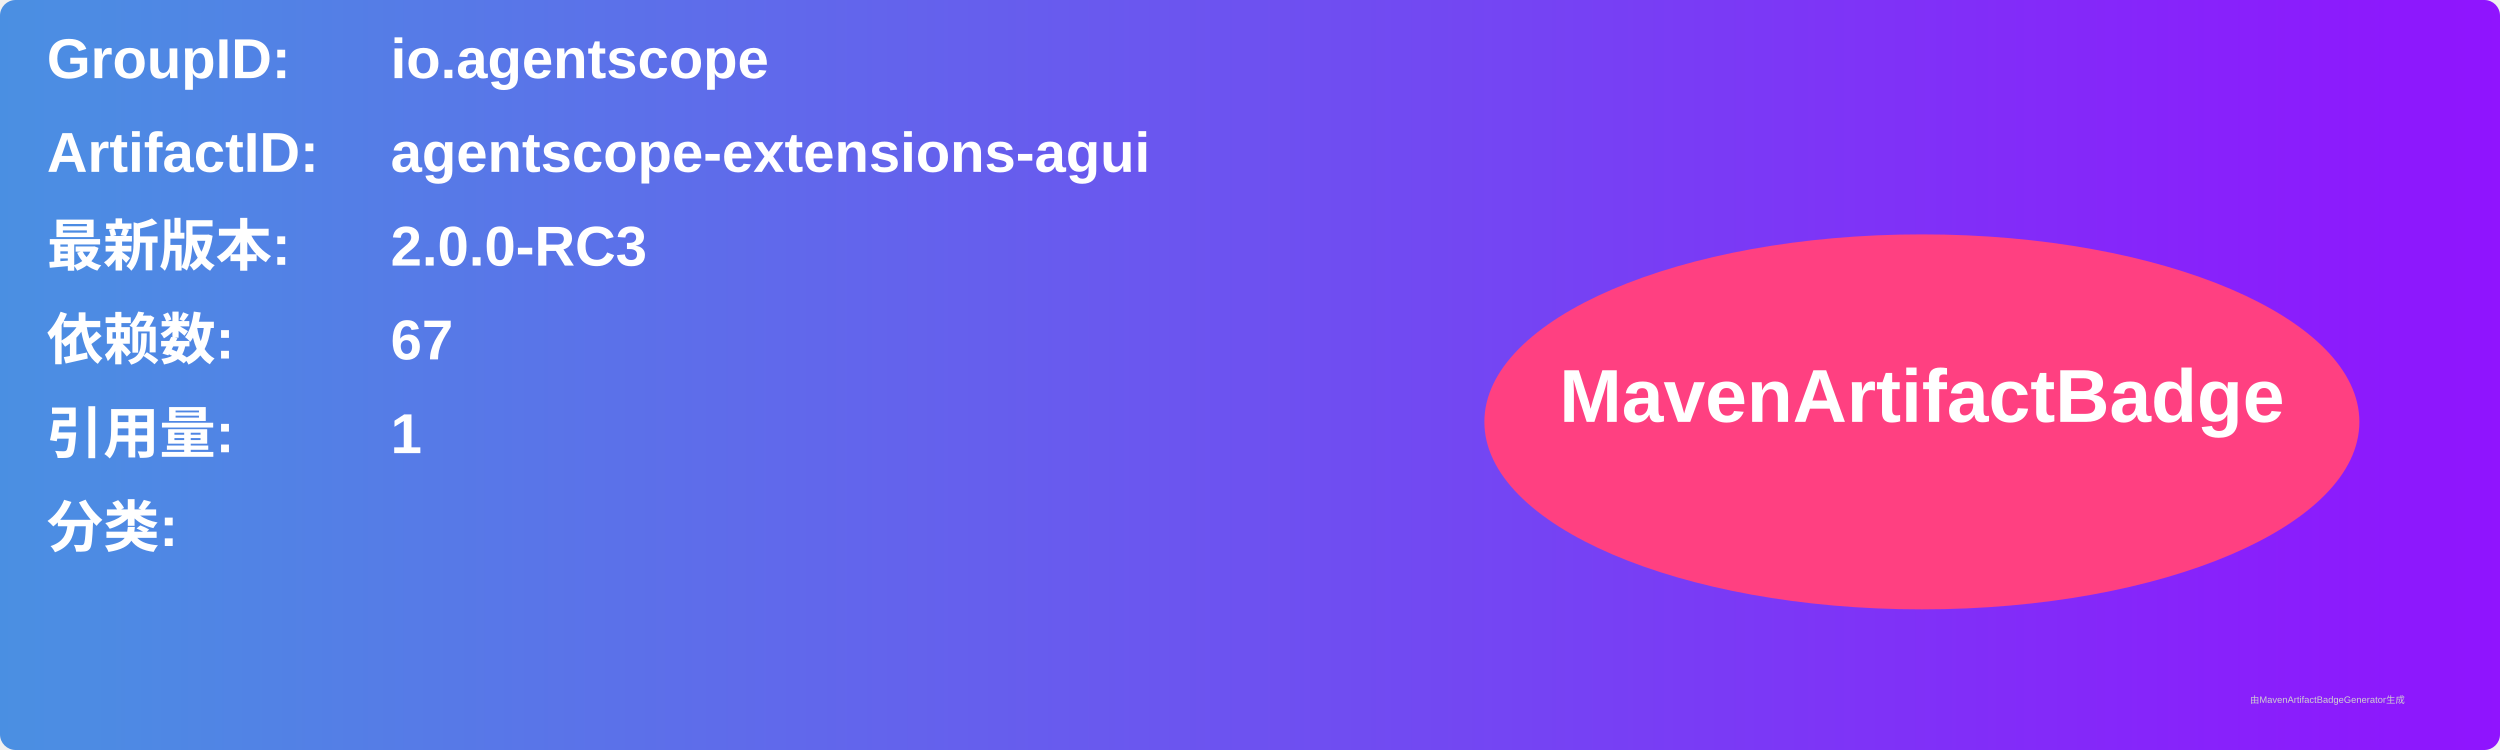
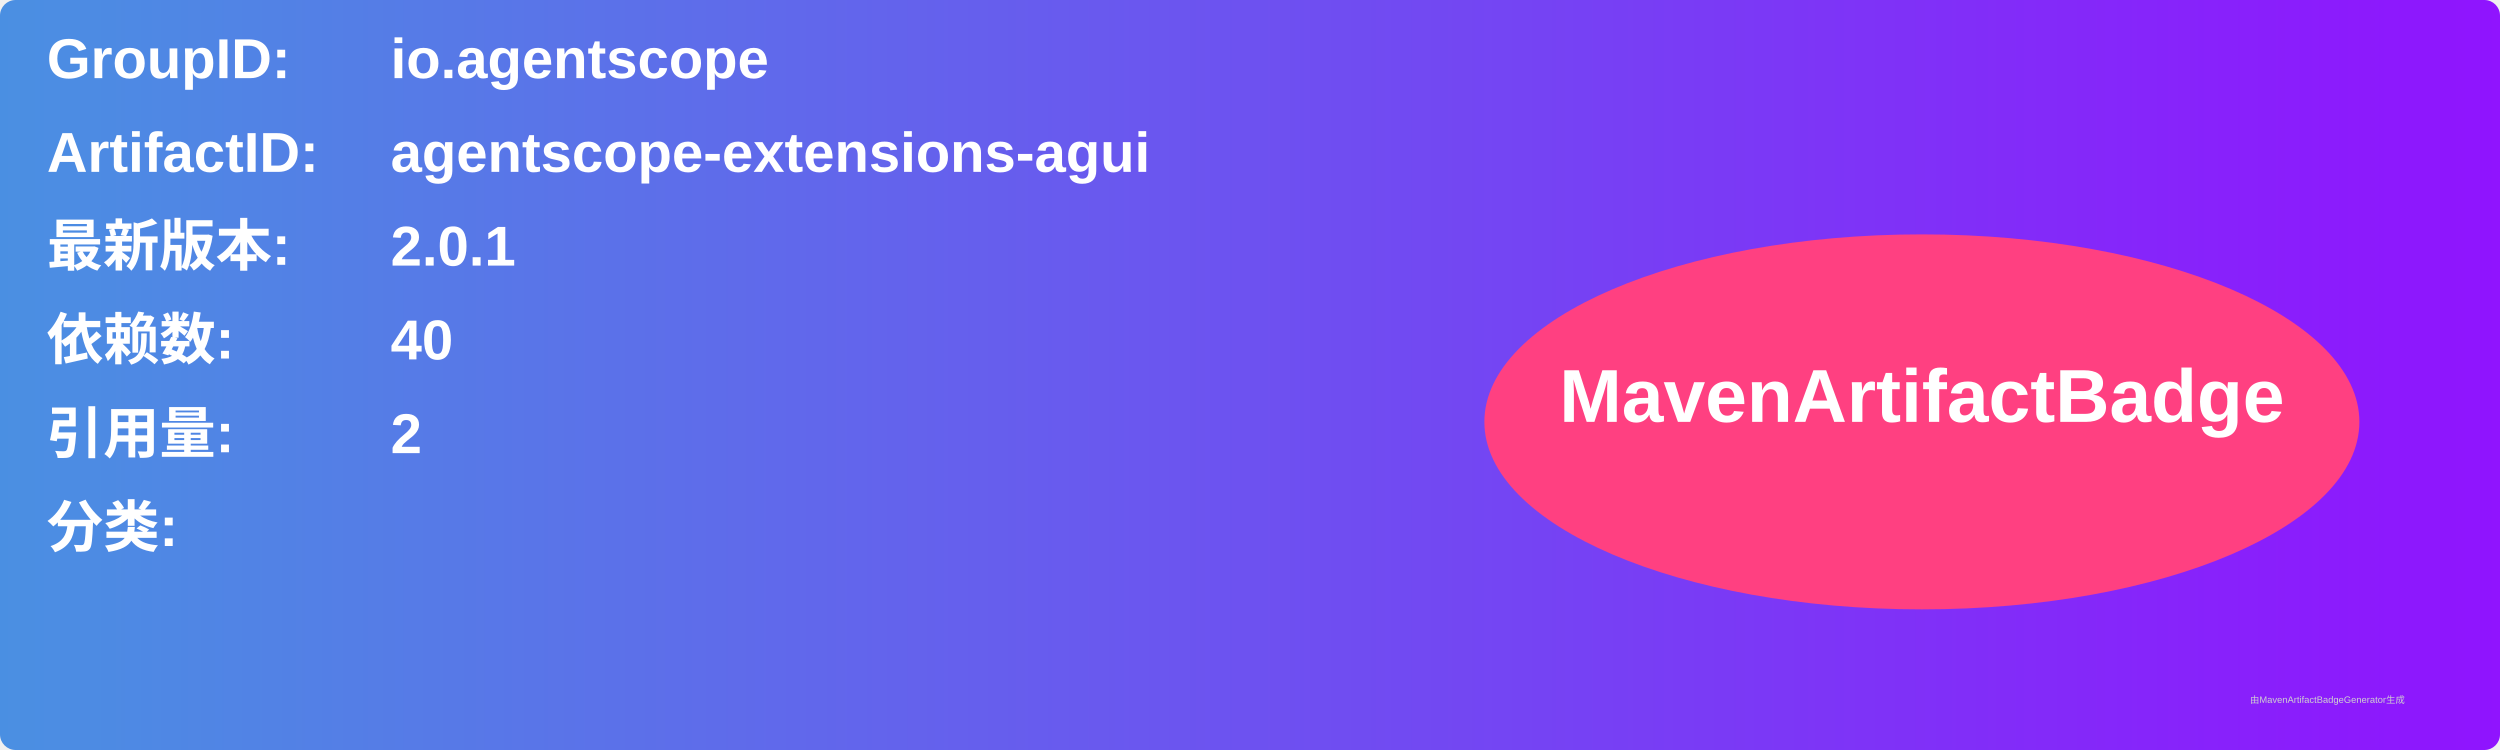
<svg xmlns="http://www.w3.org/2000/svg" width="800" height="240" viewBox="0 0 800 240">
  <linearGradient id="grad" x1="0%" y1="0%" x2="100%" y2="0%">
    <stop offset="0%" stop-color="#4a90e2" />
    <stop offset="100%" stop-color="#9013fe" />
  </linearGradient>
  <rect width="100%" height="100%" rx="5" ry="5" fill="url(#grad)" />
  <g transform="translate(15, 15)">
    <text x="0" y="10" font-family="Arial" font-size="18" fill="white" font-weight="bold" width="260">GroupID:</text>
    <text x="110" y="10" font-family="Arial" font-size="18" fill="white" font-weight="bold" width="460">io.agentscope</text>
    <text x="0" y="40" font-family="Arial" font-size="18" fill="white" font-weight="bold" width="260">ArtifactID:</text>
    <text x="110" y="40" font-family="Arial" font-size="18" fill="white" font-weight="bold" width="460">agentscope-extensions-agui</text>
    <text x="0" y="70" font-family="Arial" font-size="18" fill="white" font-weight="bold">最新版本:</text>
    <text x="110" y="70" font-family="Arial" font-size="18" fill="white" font-weight="bold">
-       <tspan font-weight="bold">2.0.0-RC3</tspan>
+       <tspan font-weight="bold">2.0.1</tspan>
    </text>
    <text x="0" y="100" font-family="Arial" font-size="18" fill="white" font-weight="bold">依赖数: </text>
    <text x="110" y="100" font-family="Arial" font-size="18" fill="white">
-       <tspan font-weight="bold">67</tspan>
+       <tspan font-weight="bold">40</tspan>
    </text>
    <text x="0" y="130" font-family="Arial" font-size="18" fill="white" font-weight="bold">引用量: </text>
    <text x="110" y="130" font-family="Arial" font-size="18" fill="white">
-       <tspan font-weight="bold">1</tspan>
+       <tspan font-weight="bold">2</tspan>
    </text>
    <text x="0" y="160" font-family="Arial" font-size="18" fill="white" font-weight="bold">分类:</text>
    <text x="10" y="190" font-family="Arial" font-size="10" fill="white">
      <tspan font-weight="bold" />
    </text>
    <ellipse cx="600" cy="120" rx="140" ry="60" fill="#ff4081" />
    <text x="600" y="120" text-anchor="middle" font-family="Arial" font-size="24" fill="white" font-weight="bold">MavenArtifactBadge</text>
  </g>
  <text x="720" y="225" font-family="Arial" font-size="3" fill="#d0d0d0">由MavenArtifactBadgeGenerator生成</text>
</svg>
